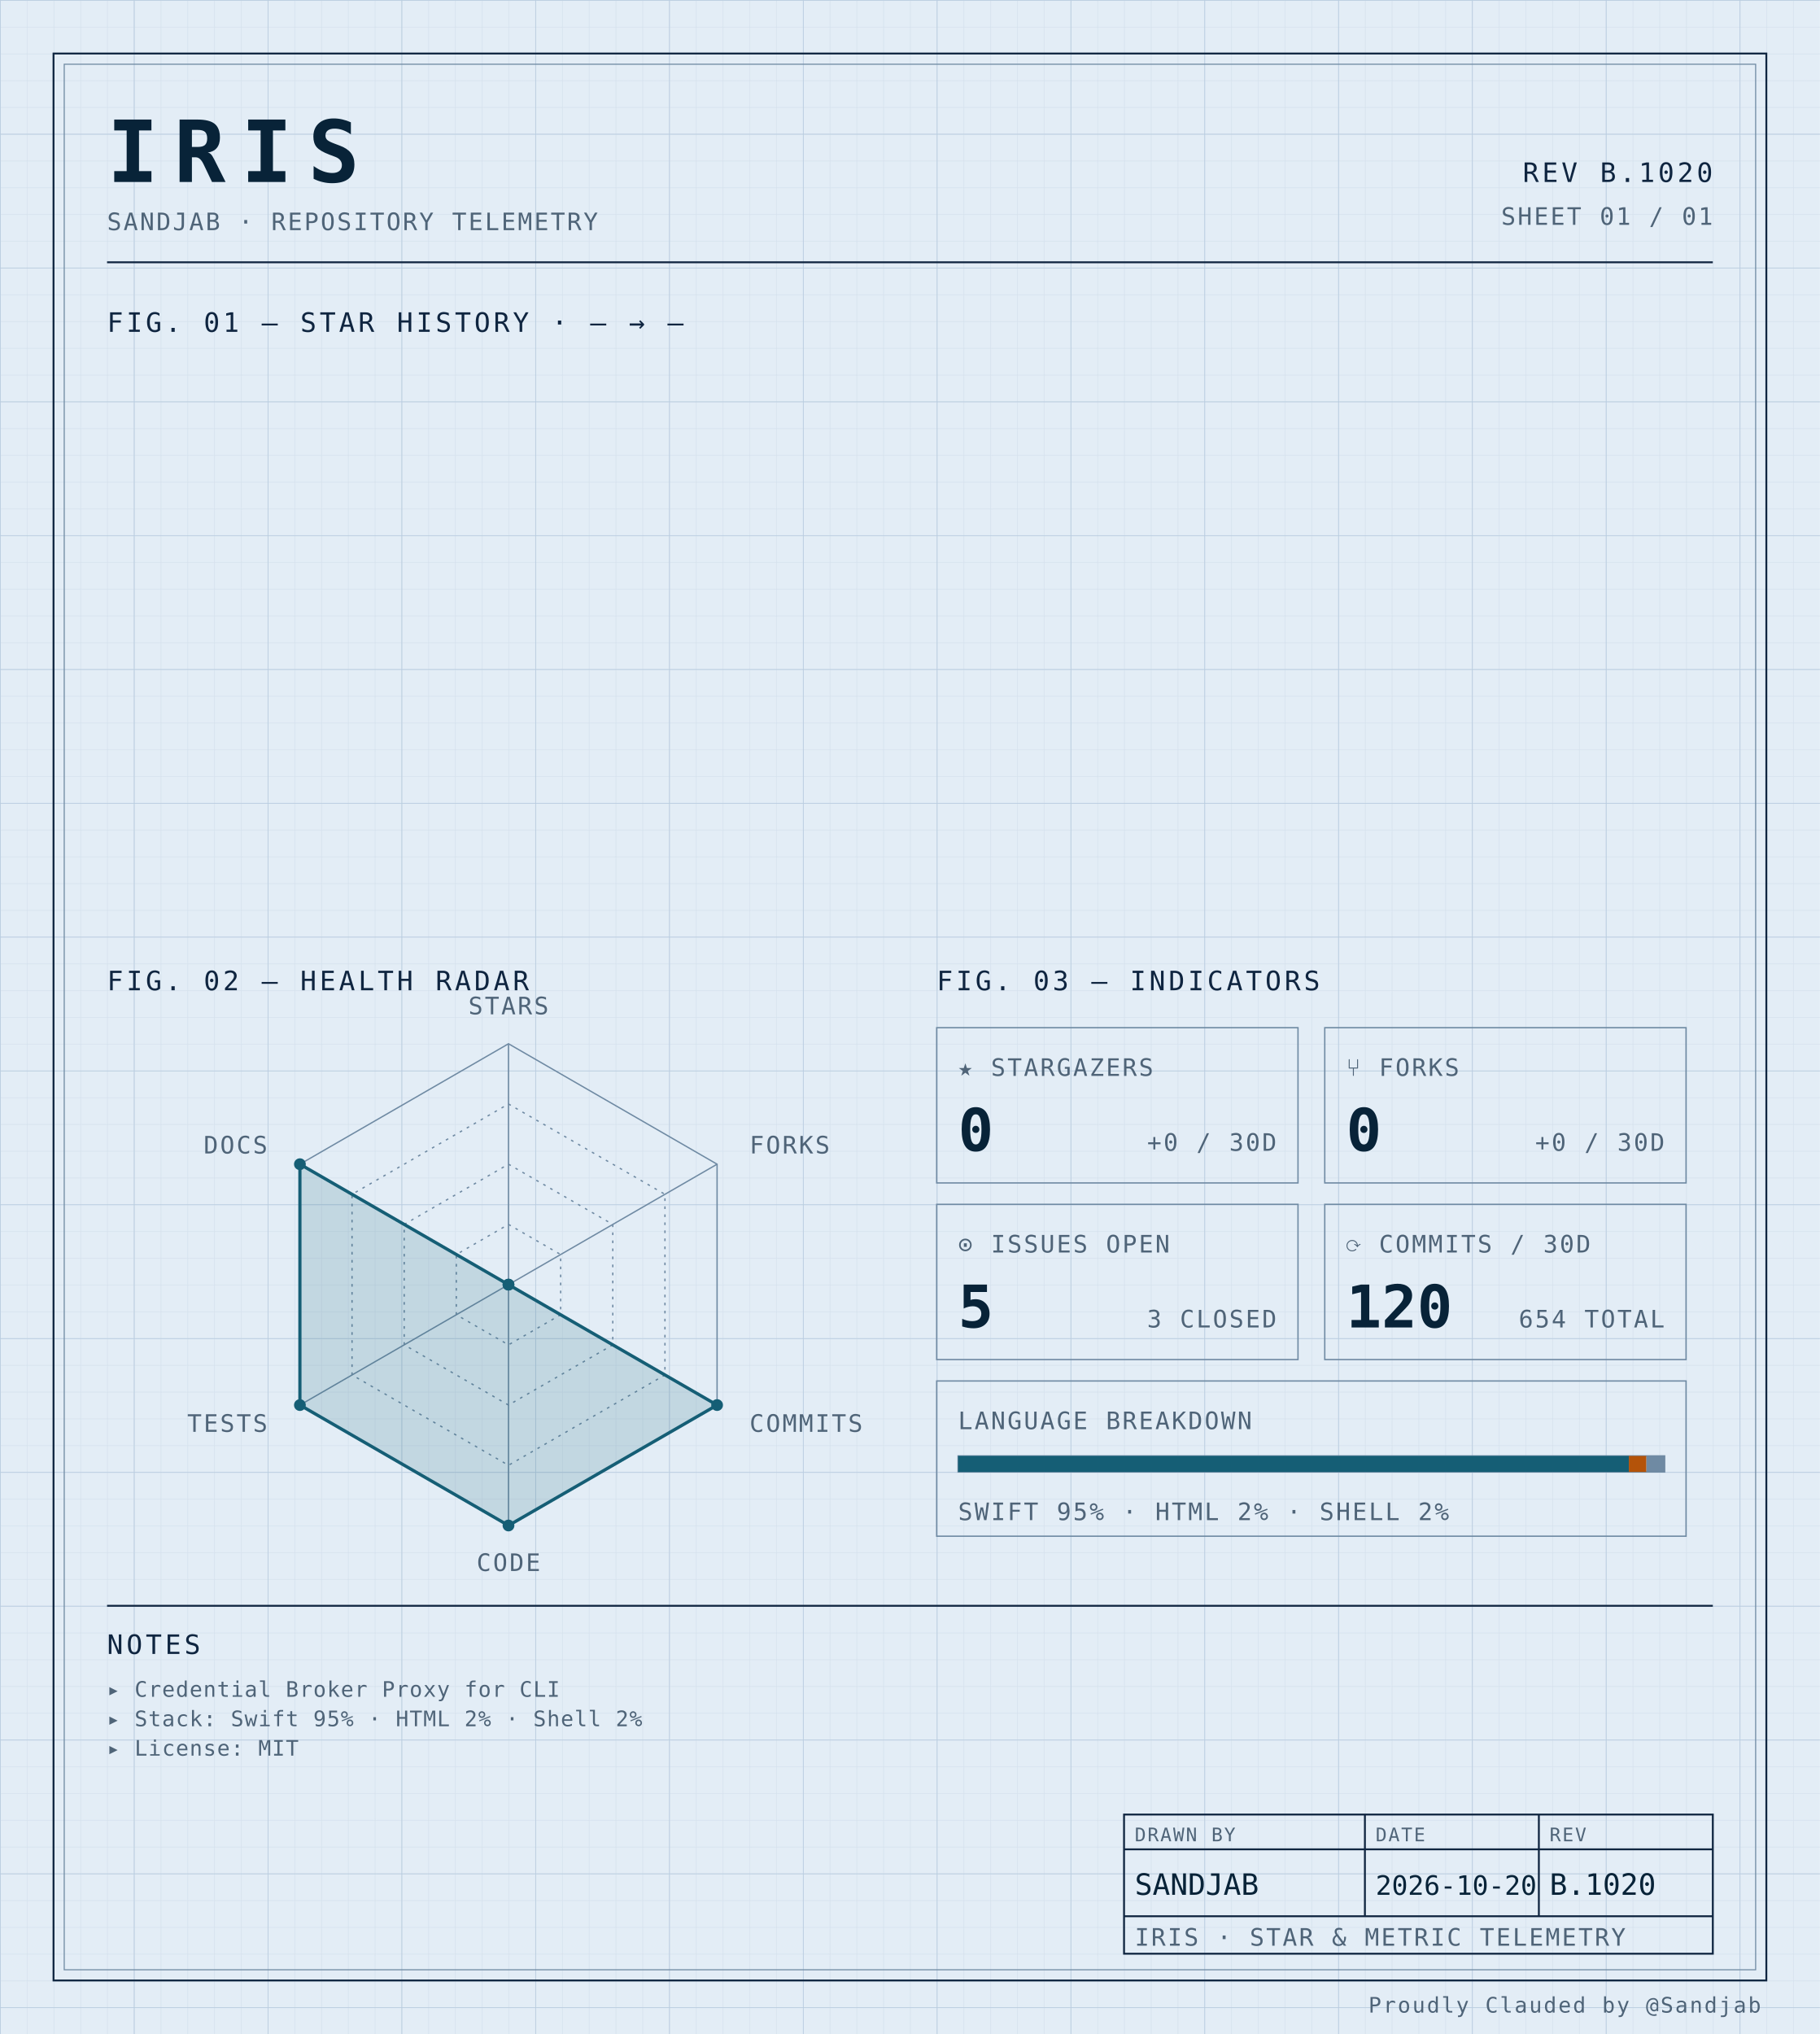
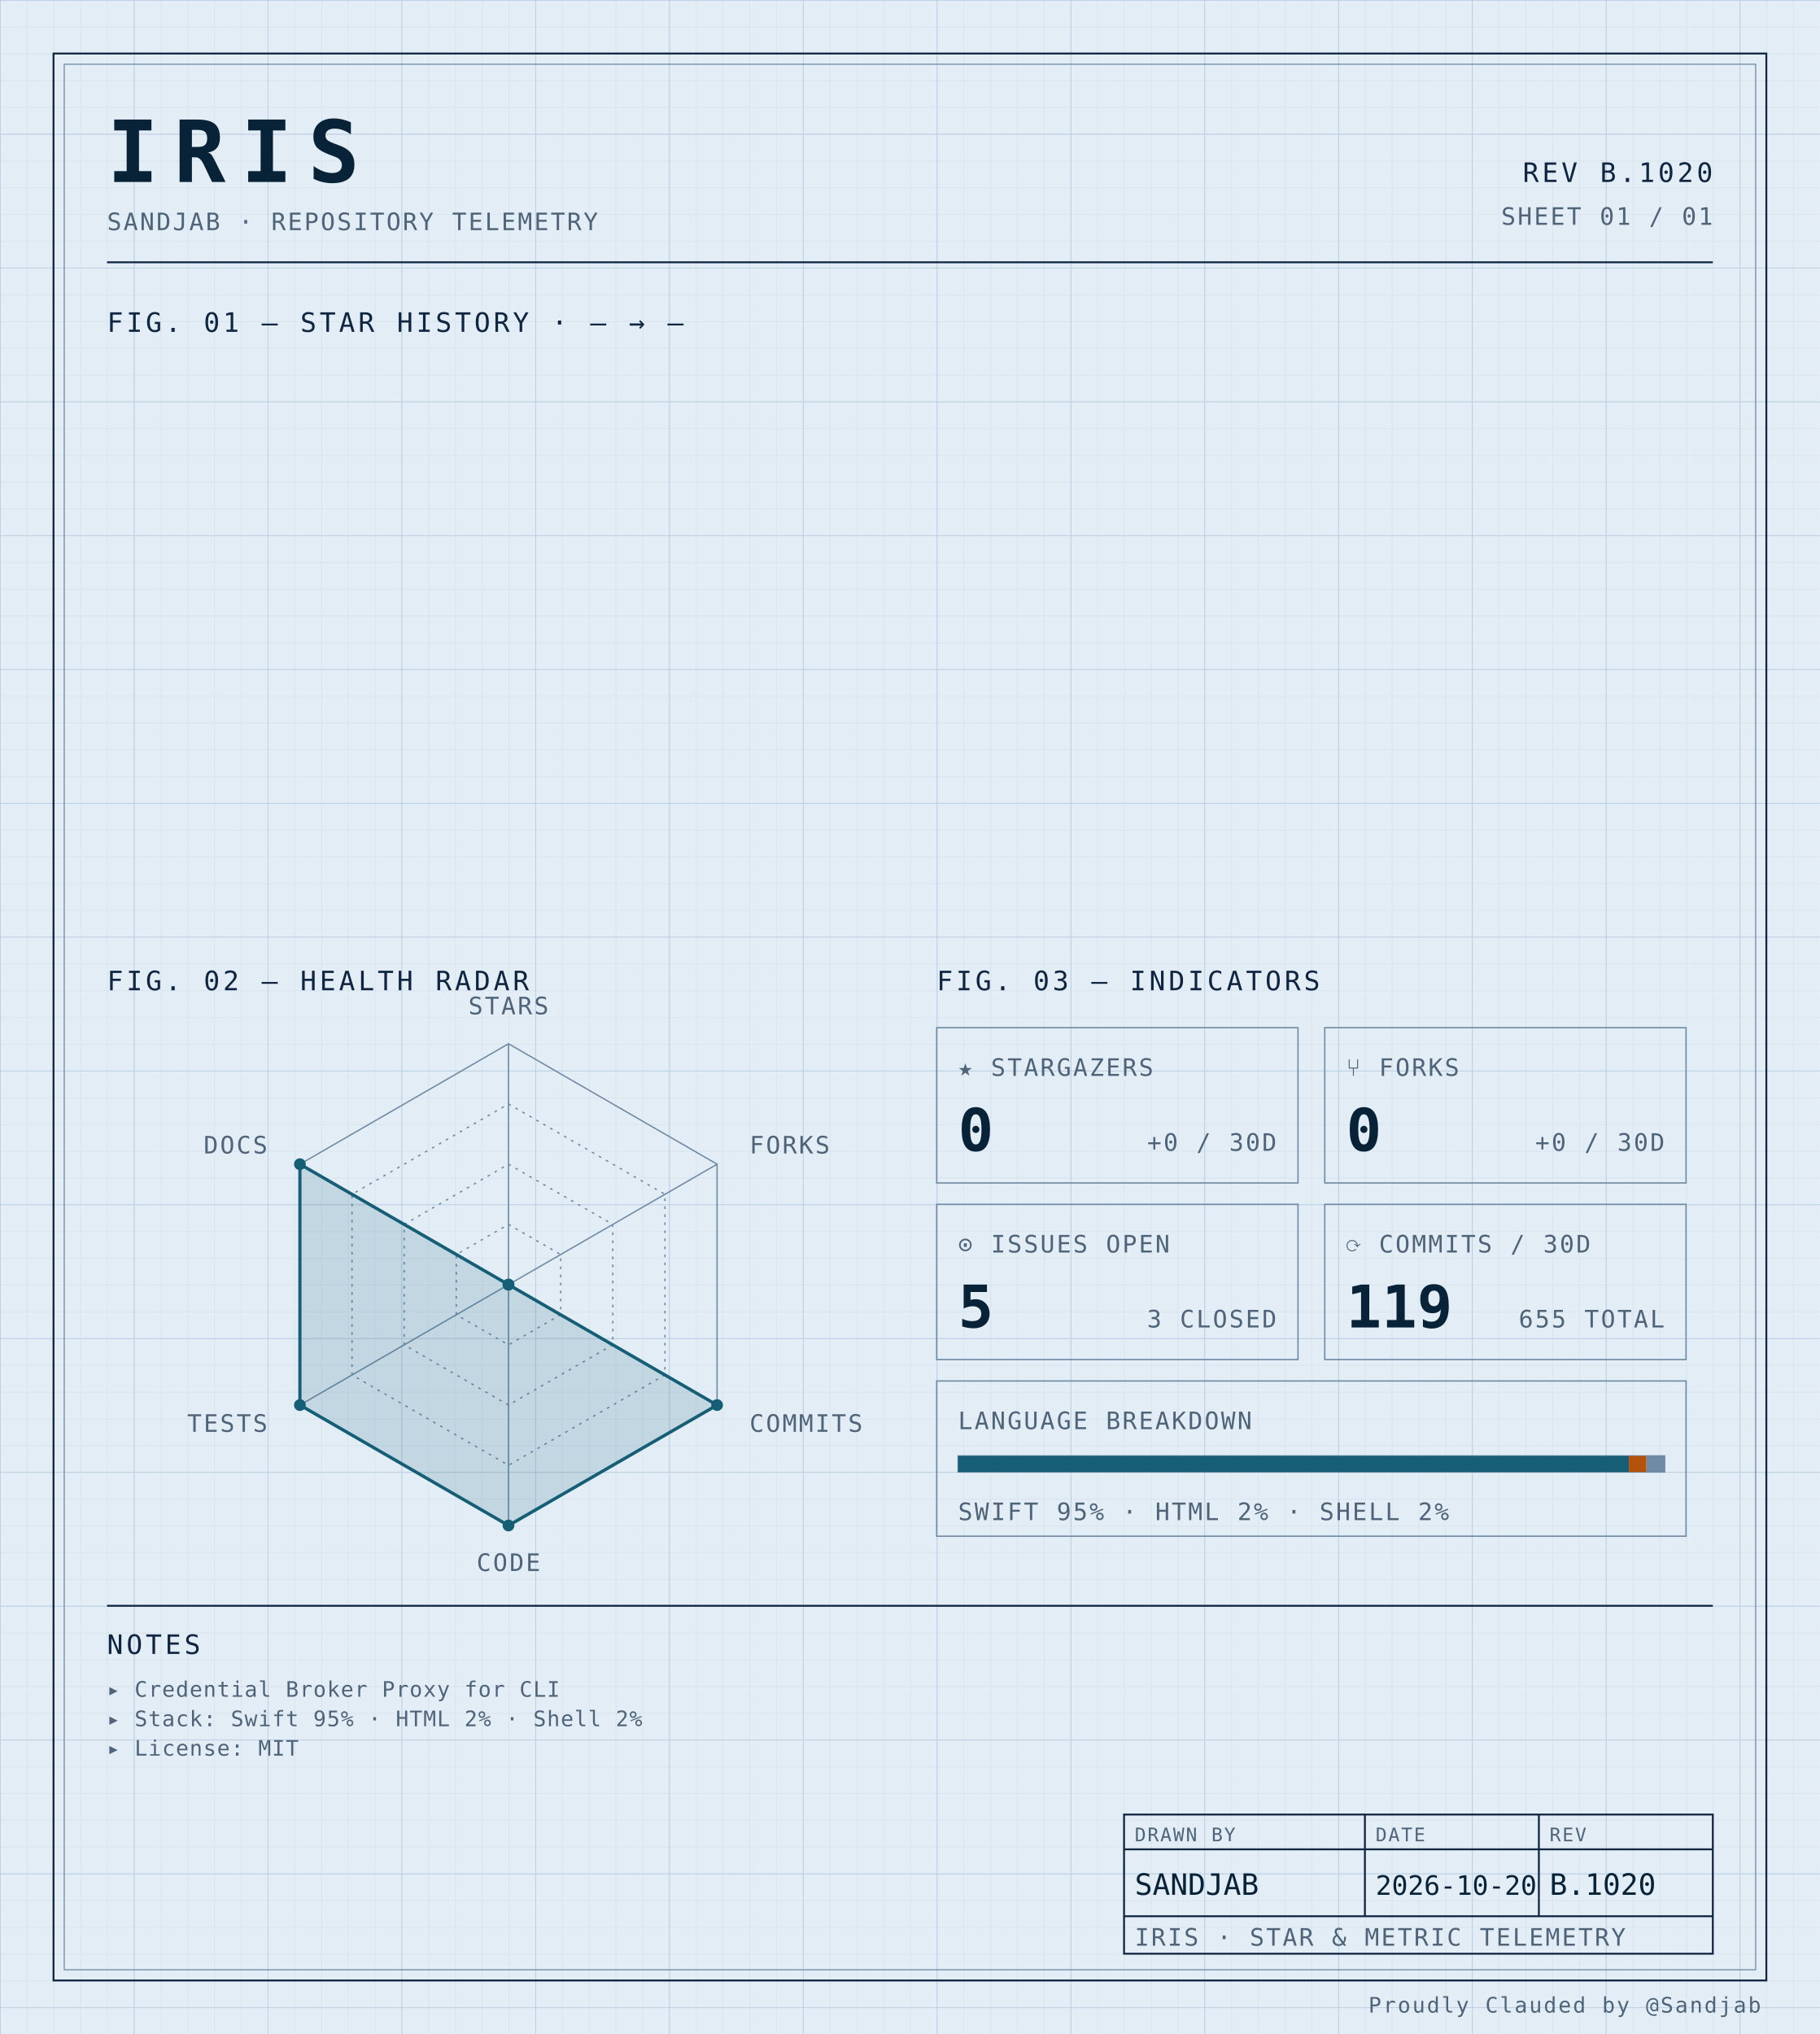
<svg xmlns="http://www.w3.org/2000/svg" width="100%" viewBox="0 0 680 760" role="img">
  <defs>
    <pattern id="grid-fine" width="10" height="10" patternUnits="userSpaceOnUse">
      <path d="M10 0H0V10" fill="none" stroke="#d4e0ec" stroke-width="0.4" />
    </pattern>
    <pattern id="grid-major" width="50" height="50" patternUnits="userSpaceOnUse">
      <path d="M50 0H0V50" fill="none" stroke="#b8cce0" stroke-width="0.5" />
    </pattern>
  </defs>
  <rect x="0" y="0" width="680" height="760" fill="#e3edf6" />
  <rect x="0" y="0" width="680" height="760" fill="url(#grid-fine)" />
  <rect x="0" y="0" width="680" height="760" fill="url(#grid-major)" />
  <rect x="20" y="20" width="640" height="720" fill="none" stroke="#0f2540" stroke-width="0.7" />
  <rect x="24" y="24" width="632" height="712" fill="none" stroke="#6f8aa3" stroke-width="0.4" />
  <text x="40" y="68" font-family="ui-monospace, 'SF Mono', 'JetBrains Mono', 'Cascadia Code', Consolas, monospace" font-size="32" font-weight="700" fill="#082338" text-anchor="start" letter-spacing="0.18em">IRIS</text>
  <text x="40" y="86" font-family="ui-monospace, 'SF Mono', 'JetBrains Mono', 'Cascadia Code', Consolas, monospace" font-size="9" font-weight="400" fill="#4f6478" text-anchor="start" letter-spacing="0.08em">SANDJAB · REPOSITORY TELEMETRY</text>
  <text x="640" y="68" font-family="ui-monospace, 'SF Mono', 'JetBrains Mono', 'Cascadia Code', Consolas, monospace" font-size="10" font-weight="400" fill="#0f2540" text-anchor="end" letter-spacing="0.12em">REV B.1020</text>
  <text x="640" y="84" font-family="ui-monospace, 'SF Mono', 'JetBrains Mono', 'Cascadia Code', Consolas, monospace" font-size="9" font-weight="400" fill="#4f6478" text-anchor="end" letter-spacing="0.08em">SHEET 01 / 01</text>
  <line x1="40" y1="98" x2="640" y2="98" stroke="#0f2540" stroke-width="0.7" />
  <text x="40" y="124" font-family="ui-monospace, 'SF Mono', 'JetBrains Mono', 'Cascadia Code', Consolas, monospace" font-size="10" font-weight="400" fill="#0f2540" text-anchor="start" letter-spacing="0.12em">FIG. 01 — STAR HISTORY · — → —</text>
  <text x="40" y="370" font-family="ui-monospace, 'SF Mono', 'JetBrains Mono', 'Cascadia Code', Consolas, monospace" font-size="10" font-weight="400" fill="#0f2540" text-anchor="start" letter-spacing="0.12em">FIG. 02 — HEALTH RADAR</text>
  <g transform="translate(190 480)">
    <polygon points="0.00,-90.00 77.94,-45.00 77.94,45.00 0.00,90.00 -77.94,45.00 -77.94,-45.00" fill="none" stroke="#6f8aa3" stroke-width="0.5" />
    <polygon points="0.00,-67.50 58.46,-33.75 58.46,33.75 0.00,67.50 -58.46,33.75 -58.46,-33.75" fill="none" stroke="#6f8aa3" stroke-width="0.5" stroke-dasharray="1,2" />
    <polygon points="0.00,-45.00 38.97,-22.50 38.97,22.50 0.00,45.00 -38.97,22.50 -38.97,-22.50" fill="none" stroke="#6f8aa3" stroke-width="0.5" stroke-dasharray="1,2" />
    <polygon points="0.00,-22.50 19.49,-11.25 19.49,11.25 0.00,22.50 -19.49,11.25 -19.49,-11.25" fill="none" stroke="#6f8aa3" stroke-width="0.5" stroke-dasharray="1,2" />
    <line x1="0" y1="0" x2="0.00" y2="-90.00" stroke="#6f8aa3" stroke-width="0.5" />
    <line x1="0" y1="0" x2="77.94" y2="-45.00" stroke="#6f8aa3" stroke-width="0.5" />
    <line x1="0" y1="0" x2="77.94" y2="45.00" stroke="#6f8aa3" stroke-width="0.5" />
    <line x1="0" y1="0" x2="0.00" y2="90.00" stroke="#6f8aa3" stroke-width="0.5" />
    <line x1="0" y1="0" x2="-77.94" y2="45.00" stroke="#6f8aa3" stroke-width="0.5" />
    <line x1="0" y1="0" x2="-77.94" y2="-45.00" stroke="#6f8aa3" stroke-width="0.5" />
    <polygon points="0.00,0.00 0.00,0.00 77.94,45.00 0.00,90.00 -77.94,45.00 -77.94,-45.00" fill="#155e75" fill-opacity="0.16" stroke="#155e75" stroke-width="1.2" />
    <circle cx="0.00" cy="0.00" r="2.2" fill="#155e75" />
    <circle cx="0.00" cy="0.00" r="2.2" fill="#155e75" />
    <circle cx="77.94" cy="45.00" r="2.2" fill="#155e75" />
    <circle cx="0.00" cy="90.00" r="2.2" fill="#155e75" />
    <circle cx="-77.94" cy="45.00" r="2.2" fill="#155e75" />
    <circle cx="-77.94" cy="-45.00" r="2.2" fill="#155e75" />
    <text x="6.3681633555662356e-15" y="-101" font-family="ui-monospace, 'SF Mono', 'JetBrains Mono', 'Cascadia Code', Consolas, monospace" font-size="9" font-weight="400" fill="#4f6478" text-anchor="middle" letter-spacing="0.08em">STARS</text>
    <text x="90.067" y="-49" font-family="ui-monospace, 'SF Mono', 'JetBrains Mono', 'Cascadia Code', Consolas, monospace" font-size="9" font-weight="400" fill="#4f6478" text-anchor="start" letter-spacing="0.08em">FORKS</text>
    <text x="90.067" y="55" font-family="ui-monospace, 'SF Mono', 'JetBrains Mono', 'Cascadia Code', Consolas, monospace" font-size="9" font-weight="400" fill="#4f6478" text-anchor="start" letter-spacing="0.08em">COMMITS</text>
    <text x="6.3681633555662356e-15" y="107" font-family="ui-monospace, 'SF Mono', 'JetBrains Mono', 'Cascadia Code', Consolas, monospace" font-size="9" font-weight="400" fill="#4f6478" text-anchor="middle" letter-spacing="0.08em">CODE</text>
    <text x="-90.067" y="55" font-family="ui-monospace, 'SF Mono', 'JetBrains Mono', 'Cascadia Code', Consolas, monospace" font-size="9" font-weight="400" fill="#4f6478" text-anchor="end" letter-spacing="0.08em">TESTS</text>
    <text x="-90.067" y="-49" font-family="ui-monospace, 'SF Mono', 'JetBrains Mono', 'Cascadia Code', Consolas, monospace" font-size="9" font-weight="400" fill="#4f6478" text-anchor="end" letter-spacing="0.08em">DOCS</text>
  </g>
  <text x="350" y="370" font-family="ui-monospace, 'SF Mono', 'JetBrains Mono', 'Cascadia Code', Consolas, monospace" font-size="10" font-weight="400" fill="#0f2540" text-anchor="start" letter-spacing="0.12em">FIG. 03 — INDICATORS</text>
  <rect x="350" y="384" width="135" height="58" fill="none" stroke="#6f8aa3" stroke-width="0.5" />
  <text x="358" y="402" font-family="ui-monospace, 'SF Mono', 'JetBrains Mono', 'Cascadia Code', Consolas, monospace" font-size="9" font-weight="400" fill="#4f6478" text-anchor="start" letter-spacing="0.08em">★ STARGAZERS</text>
  <text x="358" y="430" font-family="ui-monospace, 'SF Mono', 'JetBrains Mono', 'Cascadia Code', Consolas, monospace" font-size="22" font-weight="700" fill="#082338" text-anchor="start" letter-spacing="normal">0</text>
  <text x="477" y="430" font-family="ui-monospace, 'SF Mono', 'JetBrains Mono', 'Cascadia Code', Consolas, monospace" font-size="9" font-weight="400" fill="#4f6478" text-anchor="end" letter-spacing="0.08em">+0 / 30D</text>
  <rect x="495" y="384" width="135" height="58" fill="none" stroke="#6f8aa3" stroke-width="0.5" />
  <text x="503" y="402" font-family="ui-monospace, 'SF Mono', 'JetBrains Mono', 'Cascadia Code', Consolas, monospace" font-size="9" font-weight="400" fill="#4f6478" text-anchor="start" letter-spacing="0.08em">⑂ FORKS</text>
  <text x="503" y="430" font-family="ui-monospace, 'SF Mono', 'JetBrains Mono', 'Cascadia Code', Consolas, monospace" font-size="22" font-weight="700" fill="#082338" text-anchor="start" letter-spacing="normal">0</text>
  <text x="622" y="430" font-family="ui-monospace, 'SF Mono', 'JetBrains Mono', 'Cascadia Code', Consolas, monospace" font-size="9" font-weight="400" fill="#4f6478" text-anchor="end" letter-spacing="0.08em">+0 / 30D</text>
  <rect x="350" y="450" width="135" height="58" fill="none" stroke="#6f8aa3" stroke-width="0.5" />
  <text x="358" y="468" font-family="ui-monospace, 'SF Mono', 'JetBrains Mono', 'Cascadia Code', Consolas, monospace" font-size="9" font-weight="400" fill="#4f6478" text-anchor="start" letter-spacing="0.08em">⊙ ISSUES OPEN</text>
  <text x="358" y="496" font-family="ui-monospace, 'SF Mono', 'JetBrains Mono', 'Cascadia Code', Consolas, monospace" font-size="22" font-weight="700" fill="#082338" text-anchor="start" letter-spacing="normal">5</text>
  <text x="477" y="496" font-family="ui-monospace, 'SF Mono', 'JetBrains Mono', 'Cascadia Code', Consolas, monospace" font-size="9" font-weight="400" fill="#4f6478" text-anchor="end" letter-spacing="0.08em">3 CLOSED</text>
  <rect x="495" y="450" width="135" height="58" fill="none" stroke="#6f8aa3" stroke-width="0.5" />
  <text x="503" y="468" font-family="ui-monospace, 'SF Mono', 'JetBrains Mono', 'Cascadia Code', Consolas, monospace" font-size="9" font-weight="400" fill="#4f6478" text-anchor="start" letter-spacing="0.08em">⟳ COMMITS / 30D</text>
-   <text x="503" y="496" font-family="ui-monospace, 'SF Mono', 'JetBrains Mono', 'Cascadia Code', Consolas, monospace" font-size="22" font-weight="700" fill="#082338" text-anchor="start" letter-spacing="normal">120</text>
-   <text x="622" y="496" font-family="ui-monospace, 'SF Mono', 'JetBrains Mono', 'Cascadia Code', Consolas, monospace" font-size="9" font-weight="400" fill="#4f6478" text-anchor="end" letter-spacing="0.08em">654 TOTAL</text>
+   <text x="503" y="496" font-family="ui-monospace, 'SF Mono', 'JetBrains Mono', 'Cascadia Code', Consolas, monospace" font-size="22" font-weight="700" fill="#082338" text-anchor="start" letter-spacing="normal">119</text>
+   <text x="622" y="496" font-family="ui-monospace, 'SF Mono', 'JetBrains Mono', 'Cascadia Code', Consolas, monospace" font-size="9" font-weight="400" fill="#4f6478" text-anchor="end" letter-spacing="0.08em">655 TOTAL</text>
  <rect x="350" y="516" width="280" height="58" fill="none" stroke="#6f8aa3" stroke-width="0.5" />
  <text x="358" y="534" font-family="ui-monospace, 'SF Mono', 'JetBrains Mono', 'Cascadia Code', Consolas, monospace" font-size="9" font-weight="400" fill="#4f6478" text-anchor="start" letter-spacing="0.08em">LANGUAGE BREAKDOWN</text>
  <rect x="358" y="544" width="264" height="6" fill="none" stroke="#6f8aa3" stroke-width="0.5" />
  <rect x="358" y="544" width="250.62" height="6" fill="#155e75" />
  <rect x="608.623" y="544" width="6.57" height="6" fill="#b45309" />
  <rect x="615.192" y="544" width="6.81" height="6" fill="#6f8aa3" />
  <text x="358" y="568" font-family="ui-monospace, 'SF Mono', 'JetBrains Mono', 'Cascadia Code', Consolas, monospace" font-size="9" font-weight="400" fill="#4f6478" text-anchor="start" letter-spacing="0.08em">SWIFT 95% · HTML 2% · SHELL 2%</text>
  <line x1="40" y1="600" x2="640" y2="600" stroke="#0f2540" stroke-width="0.7" />
  <text x="40" y="618" font-family="ui-monospace, 'SF Mono', 'JetBrains Mono', 'Cascadia Code', Consolas, monospace" font-size="10" font-weight="400" fill="#0f2540" text-anchor="start" letter-spacing="0.12em">NOTES</text>
  <text x="40" y="634" font-family="ui-monospace, 'SF Mono', 'JetBrains Mono', 'Cascadia Code', Consolas, monospace" font-size="8" font-weight="400" fill="#4f6478" text-anchor="start" letter-spacing="0.04em">▸ Credential Broker Proxy for CLI</text>
  <text x="40" y="645" font-family="ui-monospace, 'SF Mono', 'JetBrains Mono', 'Cascadia Code', Consolas, monospace" font-size="8" font-weight="400" fill="#4f6478" text-anchor="start" letter-spacing="0.04em">▸ Stack: Swift 95% · HTML 2% · Shell 2%</text>
  <text x="40" y="656" font-family="ui-monospace, 'SF Mono', 'JetBrains Mono', 'Cascadia Code', Consolas, monospace" font-size="8" font-weight="400" fill="#4f6478" text-anchor="start" letter-spacing="0.04em">▸ License: MIT</text>
  <rect x="420" y="678" width="220" height="52" fill="none" stroke="#0f2540" stroke-width="0.7" />
  <line x1="420" y1="691" x2="640" y2="691" stroke="#0f2540" stroke-width="0.7" />
  <line x1="420" y1="716" x2="640" y2="716" stroke="#0f2540" stroke-width="0.7" />
  <line x1="510" y1="678" x2="510" y2="716" stroke="#0f2540" stroke-width="0.7" />
  <line x1="575" y1="678" x2="575" y2="716" stroke="#0f2540" stroke-width="0.7" />
  <text x="424" y="688" font-family="ui-monospace, 'SF Mono', 'JetBrains Mono', 'Cascadia Code', Consolas, monospace" font-size="7" font-weight="400" fill="#4f6478" text-anchor="start" letter-spacing="0.08em">DRAWN BY</text>
  <text x="514" y="688" font-family="ui-monospace, 'SF Mono', 'JetBrains Mono', 'Cascadia Code', Consolas, monospace" font-size="7" font-weight="400" fill="#4f6478" text-anchor="start" letter-spacing="0.08em">DATE</text>
  <text x="579" y="688" font-family="ui-monospace, 'SF Mono', 'JetBrains Mono', 'Cascadia Code', Consolas, monospace" font-size="7" font-weight="400" fill="#4f6478" text-anchor="start" letter-spacing="0.08em">REV</text>
  <text x="424" y="708" font-family="ui-monospace, 'SF Mono', 'JetBrains Mono', 'Cascadia Code', Consolas, monospace" font-size="11" font-weight="400" fill="#082338" text-anchor="start" letter-spacing="normal">SANDJAB</text>
  <text x="514" y="708" font-family="ui-monospace, 'SF Mono', 'JetBrains Mono', 'Cascadia Code', Consolas, monospace" font-size="10" font-weight="400" fill="#082338" text-anchor="start" letter-spacing="normal">2026-10-20</text>
  <text x="579" y="708" font-family="ui-monospace, 'SF Mono', 'JetBrains Mono', 'Cascadia Code', Consolas, monospace" font-size="11" font-weight="400" fill="#082338" text-anchor="start" letter-spacing="normal">B.1020</text>
  <text x="424" y="727" font-family="ui-monospace, 'SF Mono', 'JetBrains Mono', 'Cascadia Code', Consolas, monospace" font-size="9" font-weight="400" fill="#4f6478" text-anchor="start" letter-spacing="0.08em">IRIS · STAR &amp; METRIC TELEMETRY</text>
  <text x="658" y="752" font-family="ui-monospace, 'SF Mono', 'JetBrains Mono', 'Cascadia Code', Consolas, monospace" font-size="8" font-weight="400" fill="#4f6478" text-anchor="end" letter-spacing="0.08em">Proudly Clauded by @Sandjab</text>
</svg>
